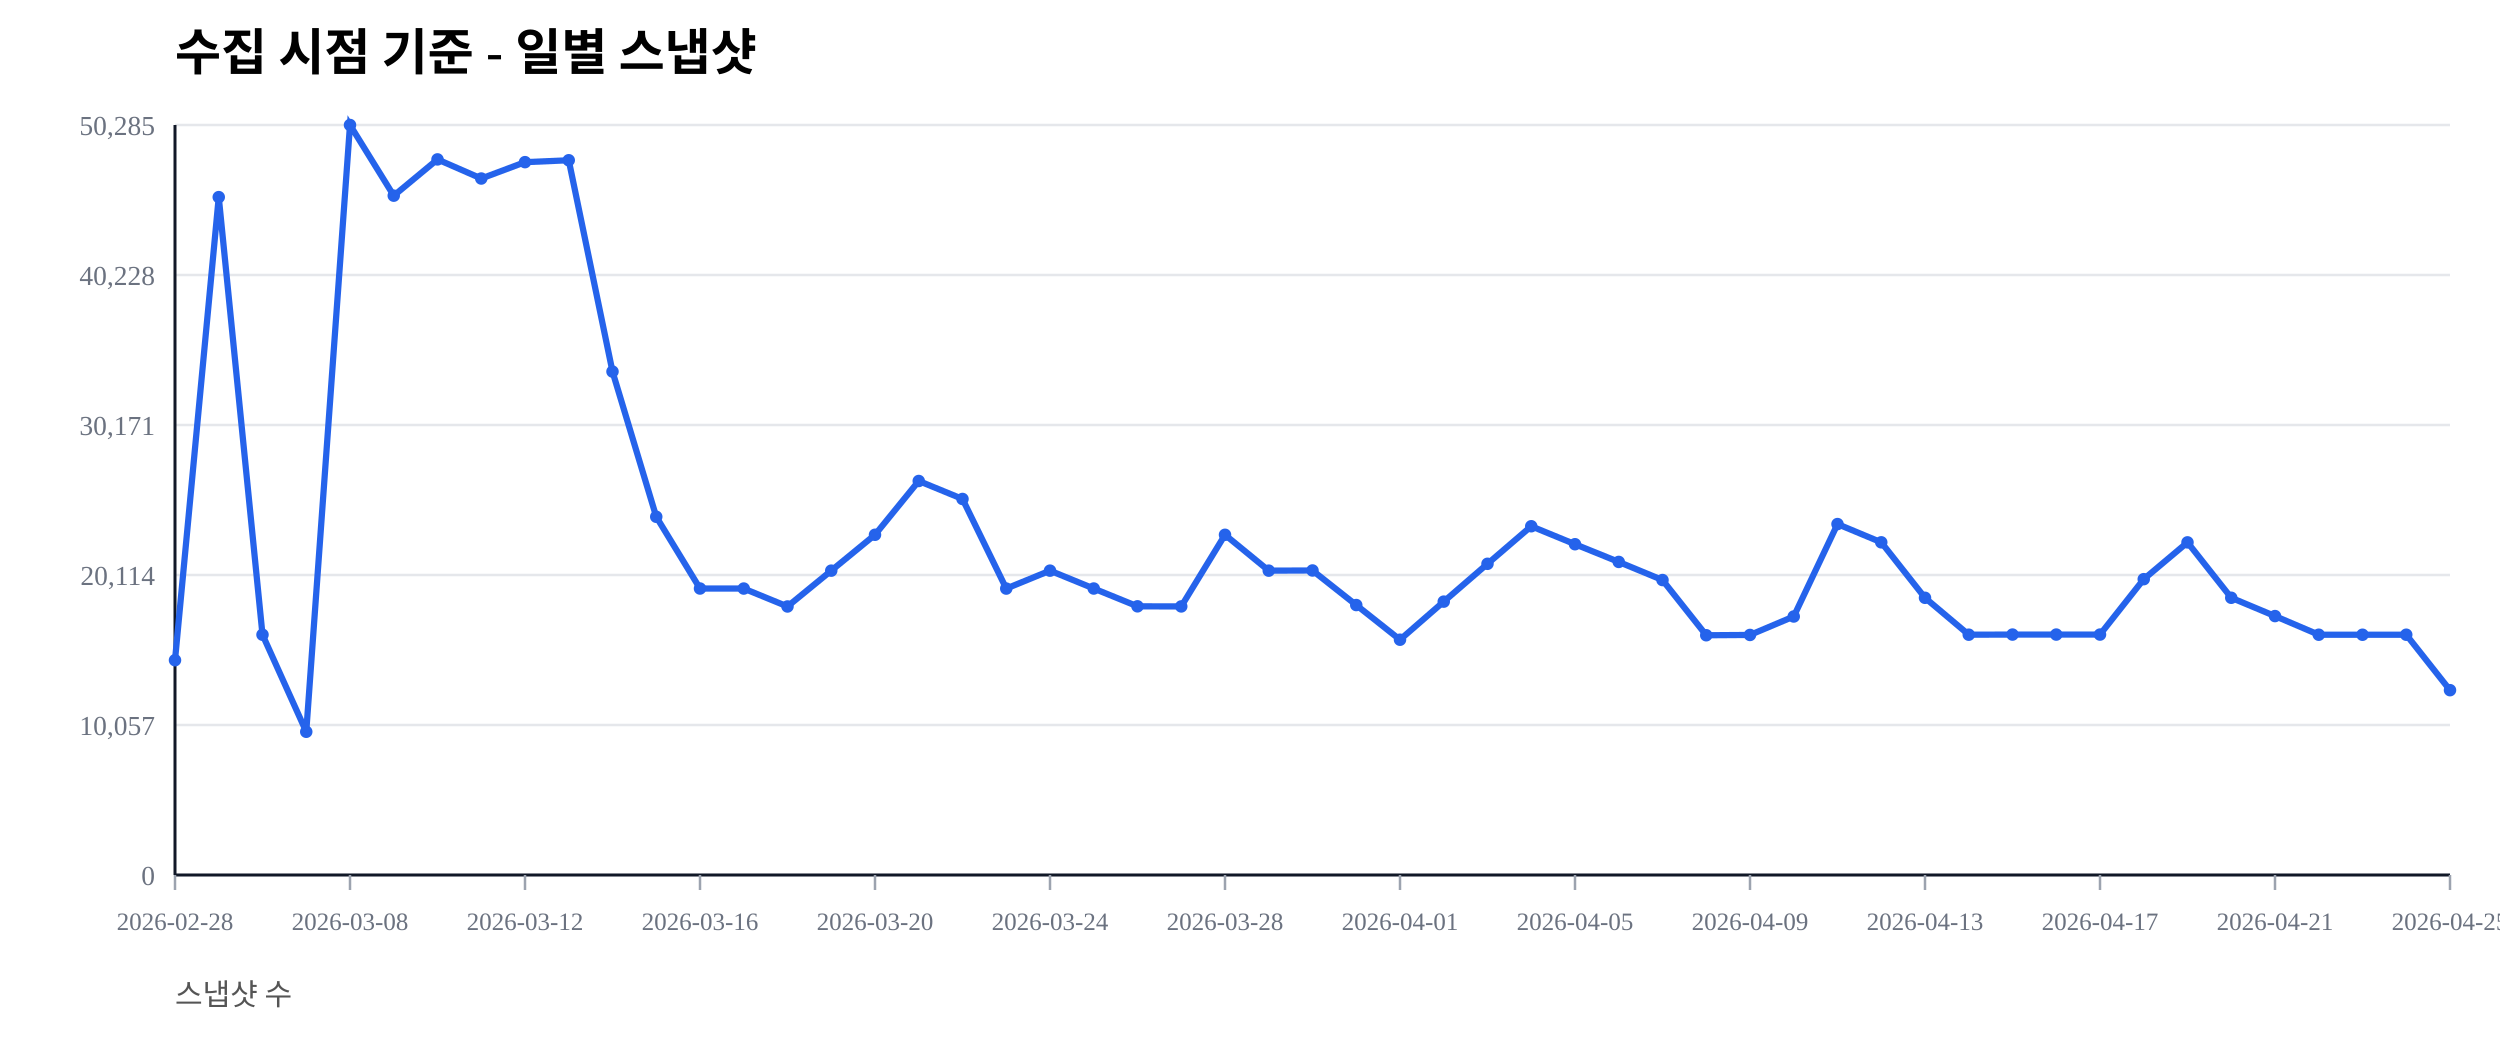
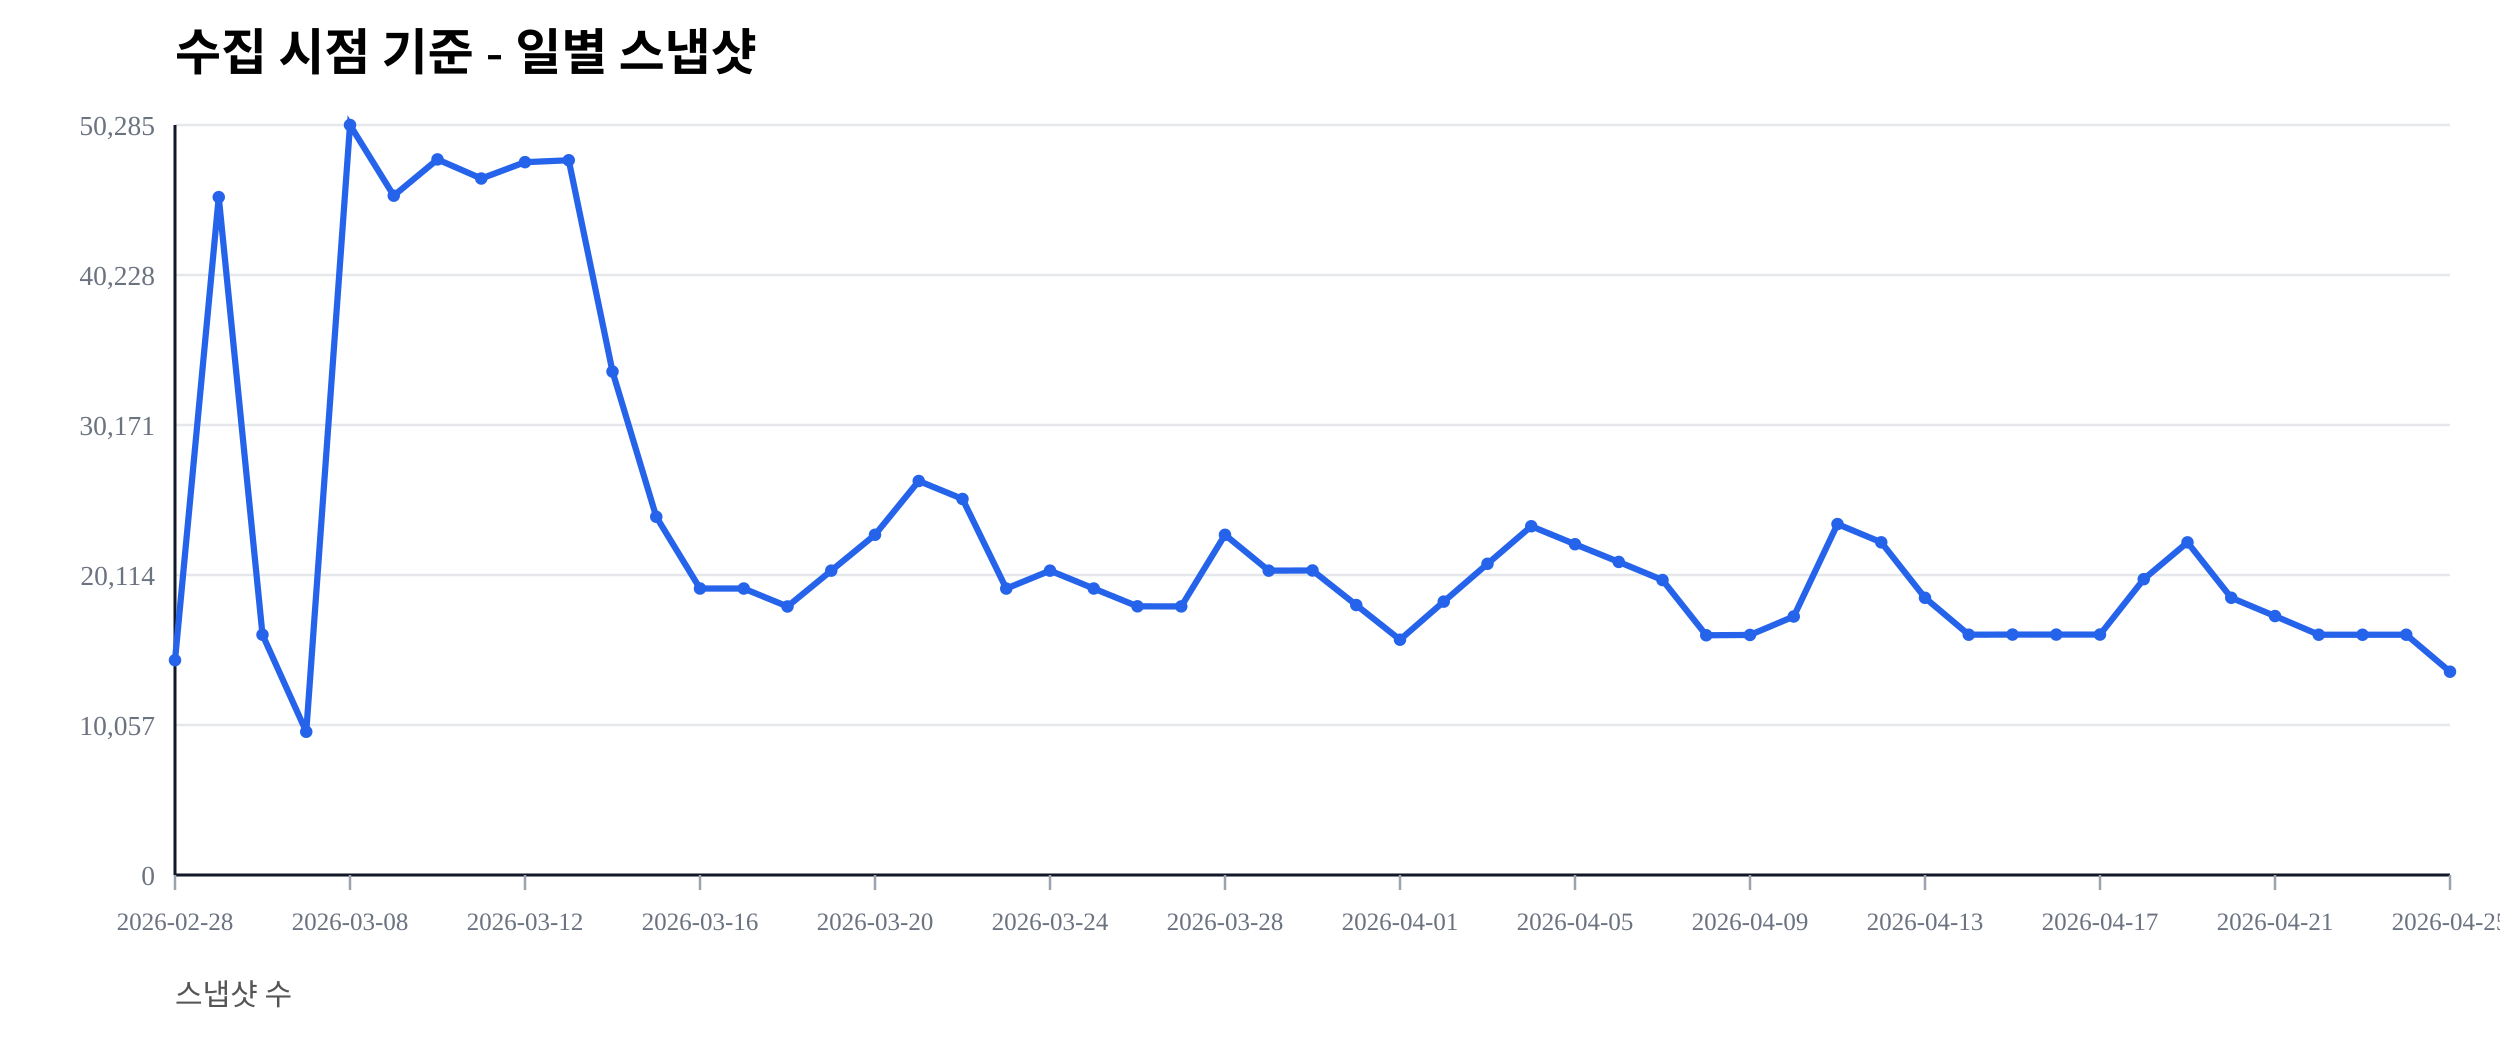
<svg xmlns="http://www.w3.org/2000/svg" width="1000" height="420" viewBox="0 0 1000 420">
  <rect width="100%" height="100%" fill="#ffffff" />
  <text x="70" y="28" font-size="20" font-weight="600">수집 시점 기준 - 일별 스냅샷</text>
  <text x="70" y="402" font-size="12" fill="#555">스냅샷 수</text>
  <line x1="70" y1="350.00" x2="980" y2="350.00" stroke="#e5e7eb" stroke-width="1" />
  <text x="62" y="354.00" font-size="11" fill="#6b7280" text-anchor="end">0</text>
  <line x1="70" y1="290.00" x2="980" y2="290.00" stroke="#e5e7eb" stroke-width="1" />
  <text x="62" y="294.00" font-size="11" fill="#6b7280" text-anchor="end">10,057</text>
  <line x1="70" y1="230.00" x2="980" y2="230.00" stroke="#e5e7eb" stroke-width="1" />
  <text x="62" y="234.00" font-size="11" fill="#6b7280" text-anchor="end">20,114</text>
  <line x1="70" y1="170.00" x2="980" y2="170.00" stroke="#e5e7eb" stroke-width="1" />
  <text x="62" y="174.00" font-size="11" fill="#6b7280" text-anchor="end">30,171</text>
  <line x1="70" y1="110.00" x2="980" y2="110.00" stroke="#e5e7eb" stroke-width="1" />
  <text x="62" y="114.00" font-size="11" fill="#6b7280" text-anchor="end">40,228</text>
  <line x1="70" y1="50.00" x2="980" y2="50.00" stroke="#e5e7eb" stroke-width="1" />
  <text x="62" y="54.00" font-size="11" fill="#6b7280" text-anchor="end">50,285</text>
  <line x1="70" y1="350" x2="980" y2="350" stroke="#111827" stroke-width="1.2" />
  <line x1="70" y1="50" x2="70" y2="350" stroke="#111827" stroke-width="1.2" />
  <line x1="70.00" y1="350" x2="70.00" y2="356" stroke="#9ca3af" stroke-width="1" />
  <text x="70.00" y="372" font-size="10" fill="#6b7280" text-anchor="middle">2026-02-28</text>
  <line x1="140.00" y1="350" x2="140.00" y2="356" stroke="#9ca3af" stroke-width="1" />
  <text x="140.00" y="372" font-size="10" fill="#6b7280" text-anchor="middle">2026-03-08</text>
  <line x1="210.00" y1="350" x2="210.00" y2="356" stroke="#9ca3af" stroke-width="1" />
  <text x="210.00" y="372" font-size="10" fill="#6b7280" text-anchor="middle">2026-03-12</text>
  <line x1="280.00" y1="350" x2="280.00" y2="356" stroke="#9ca3af" stroke-width="1" />
  <text x="280.00" y="372" font-size="10" fill="#6b7280" text-anchor="middle">2026-03-16</text>
  <line x1="350.00" y1="350" x2="350.00" y2="356" stroke="#9ca3af" stroke-width="1" />
  <text x="350.00" y="372" font-size="10" fill="#6b7280" text-anchor="middle">2026-03-20</text>
  <line x1="420.00" y1="350" x2="420.00" y2="356" stroke="#9ca3af" stroke-width="1" />
  <text x="420.00" y="372" font-size="10" fill="#6b7280" text-anchor="middle">2026-03-24</text>
  <line x1="490.00" y1="350" x2="490.00" y2="356" stroke="#9ca3af" stroke-width="1" />
  <text x="490.00" y="372" font-size="10" fill="#6b7280" text-anchor="middle">2026-03-28</text>
  <line x1="560.00" y1="350" x2="560.00" y2="356" stroke="#9ca3af" stroke-width="1" />
  <text x="560.00" y="372" font-size="10" fill="#6b7280" text-anchor="middle">2026-04-01</text>
  <line x1="630.00" y1="350" x2="630.00" y2="356" stroke="#9ca3af" stroke-width="1" />
  <text x="630.00" y="372" font-size="10" fill="#6b7280" text-anchor="middle">2026-04-05</text>
  <line x1="700.00" y1="350" x2="700.00" y2="356" stroke="#9ca3af" stroke-width="1" />
  <text x="700.00" y="372" font-size="10" fill="#6b7280" text-anchor="middle">2026-04-09</text>
  <line x1="770.00" y1="350" x2="770.00" y2="356" stroke="#9ca3af" stroke-width="1" />
  <text x="770.00" y="372" font-size="10" fill="#6b7280" text-anchor="middle">2026-04-13</text>
  <line x1="840.00" y1="350" x2="840.00" y2="356" stroke="#9ca3af" stroke-width="1" />
  <text x="840.00" y="372" font-size="10" fill="#6b7280" text-anchor="middle">2026-04-17</text>
  <line x1="910.00" y1="350" x2="910.00" y2="356" stroke="#9ca3af" stroke-width="1" />
  <text x="910.00" y="372" font-size="10" fill="#6b7280" text-anchor="middle">2026-04-21</text>
  <line x1="980.00" y1="350" x2="980.00" y2="356" stroke="#9ca3af" stroke-width="1" />
  <text x="980.00" y="372" font-size="10" fill="#6b7280" text-anchor="middle">2026-04-25</text>
-   <polyline fill="none" stroke="#2563eb" stroke-width="2.5" points="70.00,264.08 87.50,78.85 105.00,253.89 122.50,292.71 140.00,50.00 157.50,78.27 175.00,63.76 192.50,71.41 210.00,64.86 227.50,64.10 245.00,148.63 262.50,206.71 280.00,235.41 297.50,235.42 315.00,242.59 332.50,228.26 350.00,213.91 367.50,192.40 385.00,199.59 402.50,235.43 420.00,228.26 437.50,235.41 455.00,242.53 472.50,242.57 490.00,213.92 507.50,228.26 525.00,228.19 542.50,242.02 560.00,255.89 577.50,240.65 595.00,225.52 612.50,210.50 630.00,217.69 647.50,224.77 665.00,232.02 682.50,254.10 700.00,253.98 717.50,246.60 735.00,209.63 752.50,216.93 770.00,239.12 787.50,253.88 805.00,253.83 822.50,253.83 840.00,253.83 857.50,231.67 875.00,216.95 892.50,239.11 910.00,246.43 927.50,253.89 945.00,253.90 962.50,253.89 980.00,276.07" />
+   <polyline fill="none" stroke="#2563eb" stroke-width="2.5" points="70.00,264.08 87.50,78.85 105.00,253.89 122.50,292.71 140.00,50.00 157.50,78.27 175.00,63.76 192.50,71.41 210.00,64.86 227.50,64.10 245.00,148.63 262.50,206.71 280.00,235.41 297.50,235.42 315.00,242.59 332.50,228.26 350.00,213.91 367.50,192.40 385.00,199.59 402.50,235.43 420.00,228.26 437.50,235.41 455.00,242.53 472.50,242.57 490.00,213.92 507.50,228.26 525.00,228.19 542.50,242.02 560.00,255.89 577.50,240.65 595.00,225.52 612.50,210.50 630.00,217.69 647.50,224.77 665.00,232.02 682.50,254.10 700.00,253.98 717.50,246.60 735.00,209.63 752.50,216.93 770.00,239.12 787.50,253.88 805.00,253.83 822.50,253.83 840.00,253.83 857.50,231.67 875.00,216.95 892.50,239.11 910.00,246.43 927.50,253.89 945.00,253.90 962.50,253.89 980.00,268.68" />
  <circle cx="70.00" cy="264.08" r="2.5" fill="#2563eb" />
  <circle cx="87.50" cy="78.85" r="2.5" fill="#2563eb" />
  <circle cx="105.00" cy="253.89" r="2.5" fill="#2563eb" />
  <circle cx="122.50" cy="292.71" r="2.5" fill="#2563eb" />
  <circle cx="140.00" cy="50.00" r="2.5" fill="#2563eb" />
  <circle cx="157.50" cy="78.27" r="2.5" fill="#2563eb" />
  <circle cx="175.00" cy="63.76" r="2.5" fill="#2563eb" />
  <circle cx="192.50" cy="71.41" r="2.5" fill="#2563eb" />
  <circle cx="210.00" cy="64.86" r="2.5" fill="#2563eb" />
  <circle cx="227.50" cy="64.10" r="2.5" fill="#2563eb" />
  <circle cx="245.00" cy="148.63" r="2.5" fill="#2563eb" />
  <circle cx="262.50" cy="206.71" r="2.5" fill="#2563eb" />
  <circle cx="280.00" cy="235.41" r="2.5" fill="#2563eb" />
  <circle cx="297.50" cy="235.42" r="2.5" fill="#2563eb" />
  <circle cx="315.00" cy="242.59" r="2.5" fill="#2563eb" />
  <circle cx="332.50" cy="228.26" r="2.5" fill="#2563eb" />
  <circle cx="350.00" cy="213.91" r="2.5" fill="#2563eb" />
  <circle cx="367.50" cy="192.40" r="2.5" fill="#2563eb" />
  <circle cx="385.00" cy="199.59" r="2.5" fill="#2563eb" />
  <circle cx="402.50" cy="235.43" r="2.5" fill="#2563eb" />
  <circle cx="420.00" cy="228.26" r="2.5" fill="#2563eb" />
  <circle cx="437.50" cy="235.41" r="2.5" fill="#2563eb" />
  <circle cx="455.00" cy="242.53" r="2.5" fill="#2563eb" />
  <circle cx="472.50" cy="242.57" r="2.5" fill="#2563eb" />
  <circle cx="490.00" cy="213.92" r="2.5" fill="#2563eb" />
  <circle cx="507.50" cy="228.26" r="2.5" fill="#2563eb" />
  <circle cx="525.00" cy="228.19" r="2.5" fill="#2563eb" />
  <circle cx="542.50" cy="242.02" r="2.5" fill="#2563eb" />
  <circle cx="560.00" cy="255.89" r="2.5" fill="#2563eb" />
  <circle cx="577.50" cy="240.65" r="2.5" fill="#2563eb" />
  <circle cx="595.00" cy="225.52" r="2.5" fill="#2563eb" />
  <circle cx="612.50" cy="210.50" r="2.5" fill="#2563eb" />
  <circle cx="630.00" cy="217.69" r="2.5" fill="#2563eb" />
  <circle cx="647.50" cy="224.77" r="2.5" fill="#2563eb" />
  <circle cx="665.00" cy="232.02" r="2.5" fill="#2563eb" />
  <circle cx="682.50" cy="254.10" r="2.5" fill="#2563eb" />
  <circle cx="700.00" cy="253.98" r="2.5" fill="#2563eb" />
  <circle cx="717.50" cy="246.60" r="2.5" fill="#2563eb" />
  <circle cx="735.00" cy="209.63" r="2.5" fill="#2563eb" />
  <circle cx="752.50" cy="216.93" r="2.5" fill="#2563eb" />
  <circle cx="770.00" cy="239.12" r="2.5" fill="#2563eb" />
  <circle cx="787.50" cy="253.88" r="2.5" fill="#2563eb" />
  <circle cx="805.00" cy="253.83" r="2.5" fill="#2563eb" />
  <circle cx="822.50" cy="253.83" r="2.5" fill="#2563eb" />
  <circle cx="840.00" cy="253.83" r="2.5" fill="#2563eb" />
  <circle cx="857.50" cy="231.67" r="2.5" fill="#2563eb" />
  <circle cx="875.00" cy="216.95" r="2.5" fill="#2563eb" />
  <circle cx="892.50" cy="239.11" r="2.5" fill="#2563eb" />
  <circle cx="910.00" cy="246.43" r="2.5" fill="#2563eb" />
  <circle cx="927.50" cy="253.89" r="2.5" fill="#2563eb" />
  <circle cx="945.00" cy="253.90" r="2.5" fill="#2563eb" />
  <circle cx="962.50" cy="253.89" r="2.5" fill="#2563eb" />
-   <circle cx="980.00" cy="276.07" r="2.5" fill="#2563eb" />
+   <circle cx="980.00" cy="268.68" r="2.5" fill="#2563eb" />
</svg>
